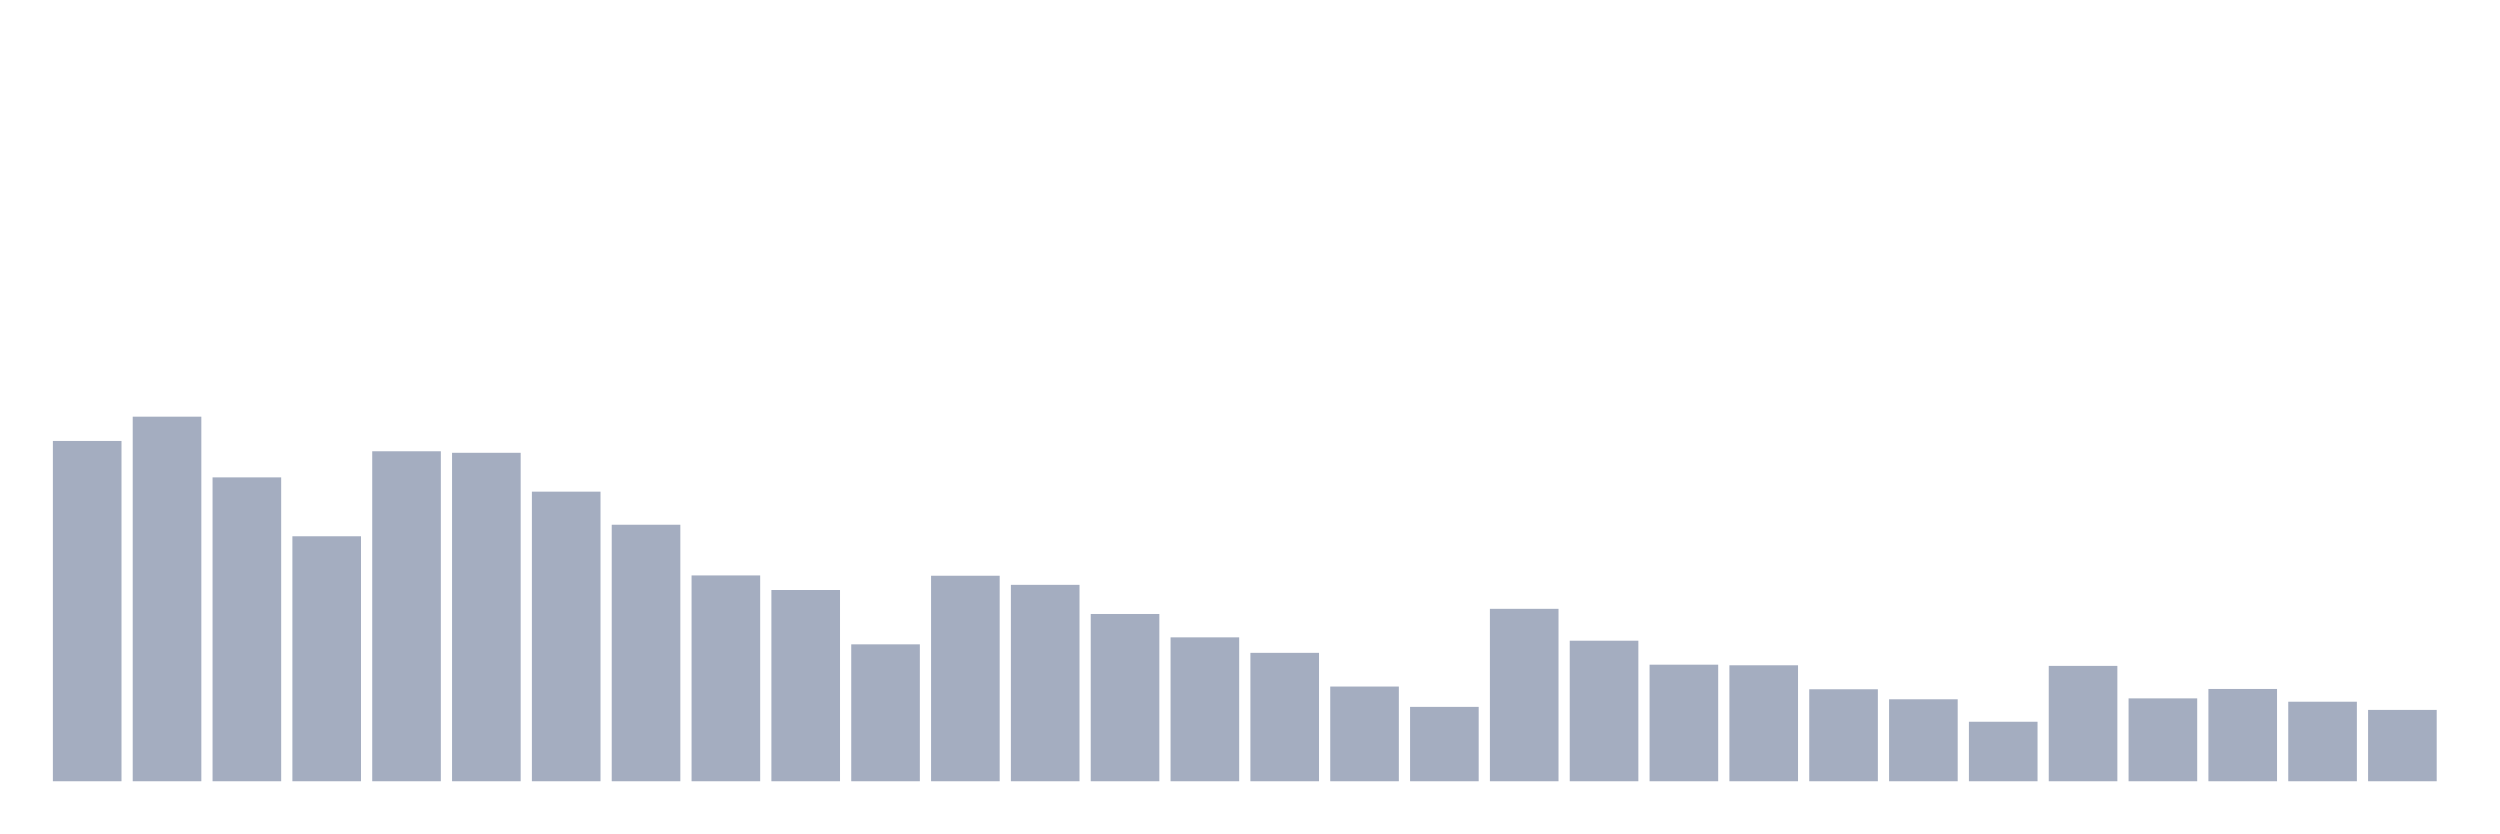
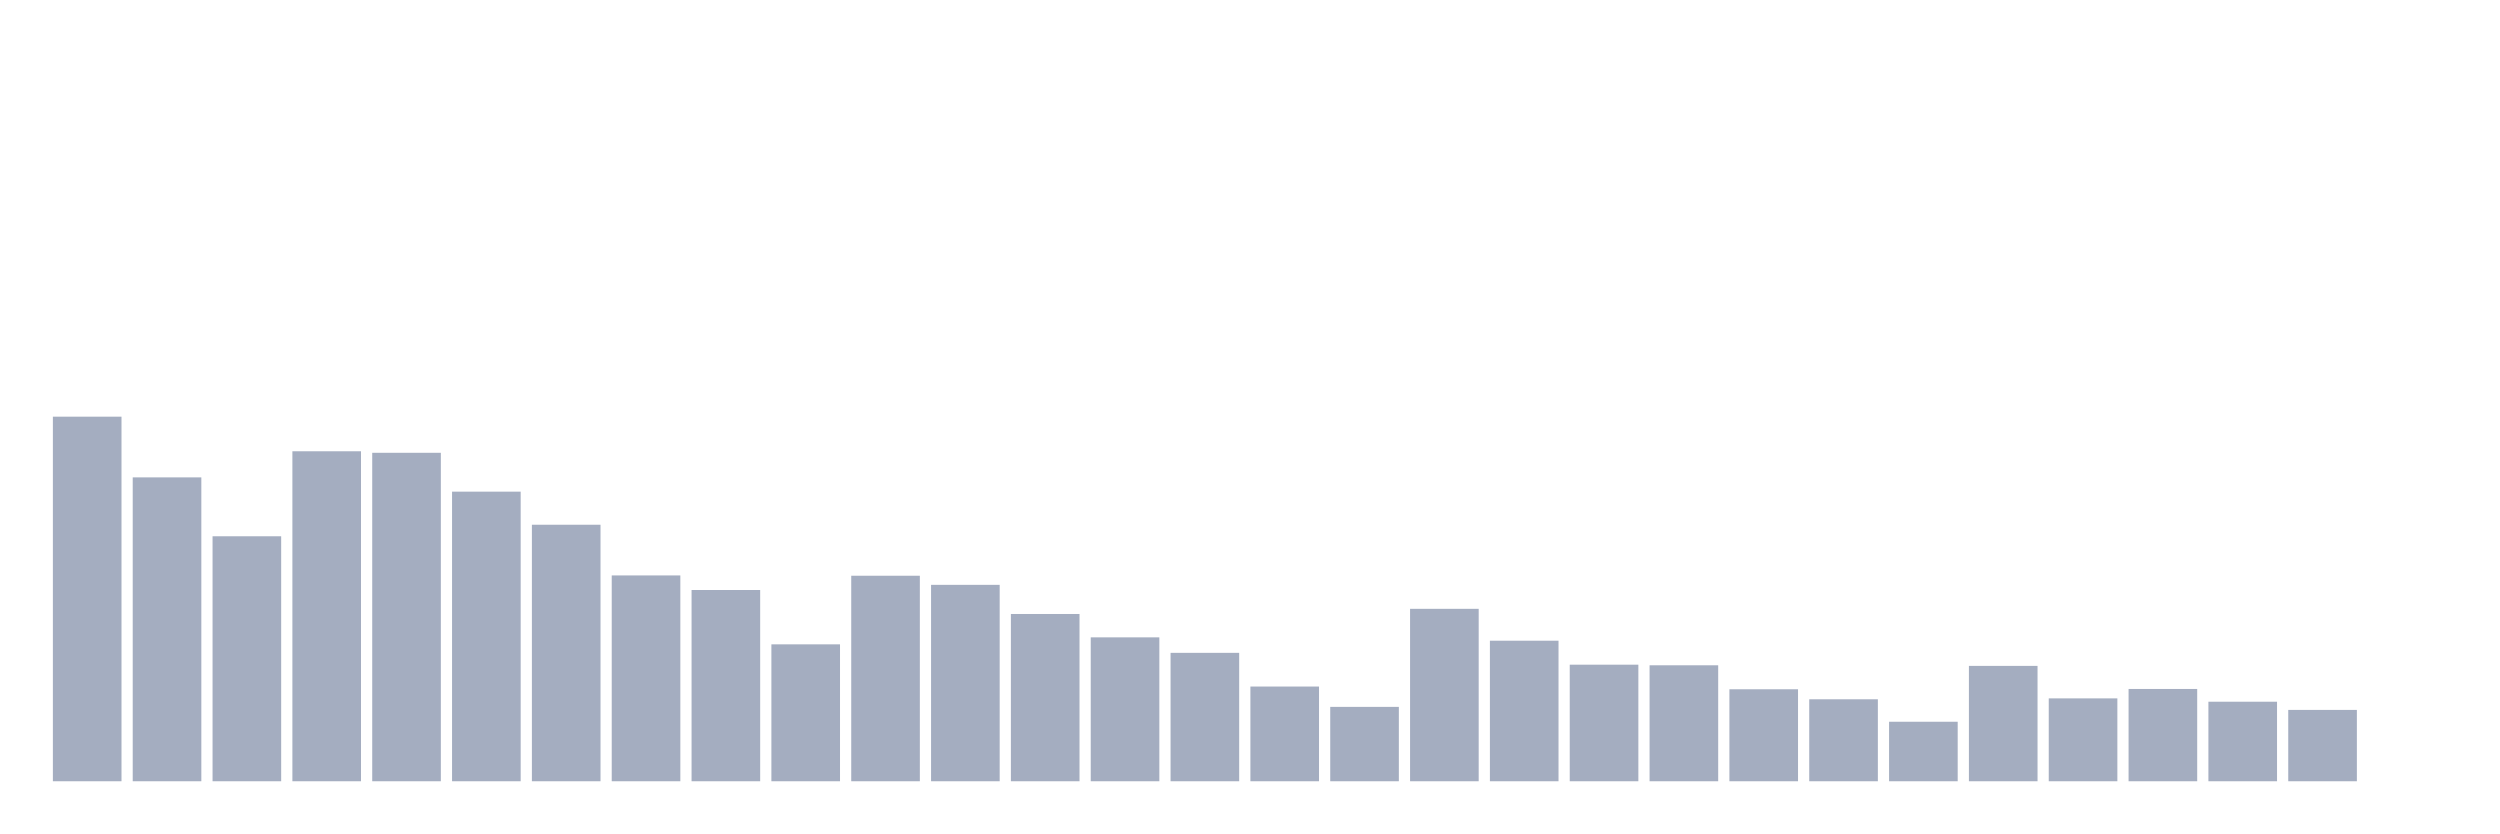
<svg xmlns="http://www.w3.org/2000/svg" viewBox="0 0 480 160">
  <g transform="translate(10,10)">
-     <rect class="bar" x="0.153" width="13.175" y="74.663" height="65.337" fill="rgb(164,173,192)" />
-     <rect class="bar" x="15.482" width="13.175" y="70" height="70" fill="rgb(164,173,192)" />
-     <rect class="bar" x="30.81" width="13.175" y="81.657" height="58.343" fill="rgb(164,173,192)" />
-     <rect class="bar" x="46.138" width="13.175" y="92.964" height="47.036" fill="rgb(164,173,192)" />
-     <rect class="bar" x="61.466" width="13.175" y="76.644" height="63.356" fill="rgb(164,173,192)" />
-     <rect class="bar" x="76.794" width="13.175" y="76.936" height="63.064" fill="rgb(164,173,192)" />
-     <rect class="bar" x="92.123" width="13.175" y="84.396" height="55.604" fill="rgb(164,173,192)" />
-     <rect class="bar" x="107.451" width="13.175" y="90.749" height="49.251" fill="rgb(164,173,192)" />
-     <rect class="bar" x="122.779" width="13.175" y="100.483" height="39.517" fill="rgb(164,173,192)" />
-     <rect class="bar" x="138.107" width="13.175" y="103.281" height="36.719" fill="rgb(164,173,192)" />
-     <rect class="bar" x="153.436" width="13.175" y="113.714" height="26.286" fill="rgb(164,173,192)" />
-     <rect class="bar" x="168.764" width="13.175" y="100.541" height="39.459" fill="rgb(164,173,192)" />
-     <rect class="bar" x="184.092" width="13.175" y="102.29" height="37.71" fill="rgb(164,173,192)" />
-     <rect class="bar" x="199.42" width="13.175" y="107.885" height="32.115" fill="rgb(164,173,192)" />
-     <rect class="bar" x="214.748" width="13.175" y="112.373" height="27.627" fill="rgb(164,173,192)" />
-     <rect class="bar" x="230.077" width="13.175" y="115.346" height="24.654" fill="rgb(164,173,192)" />
-     <rect class="bar" x="245.405" width="13.175" y="121.815" height="18.185" fill="rgb(164,173,192)" />
-     <rect class="bar" x="260.733" width="13.175" y="125.72" height="14.28" fill="rgb(164,173,192)" />
-     <rect class="bar" x="276.061" width="13.175" y="106.894" height="33.106" fill="rgb(164,173,192)" />
-     <rect class="bar" x="291.39" width="13.175" y="113.014" height="26.986" fill="rgb(164,173,192)" />
-     <rect class="bar" x="306.718" width="13.175" y="117.619" height="22.381" fill="rgb(164,173,192)" />
-     <rect class="bar" x="322.046" width="13.175" y="117.735" height="22.265" fill="rgb(164,173,192)" />
-     <rect class="bar" x="337.374" width="13.175" y="122.34" height="17.66" fill="rgb(164,173,192)" />
-     <rect class="bar" x="352.702" width="13.175" y="124.263" height="15.737" fill="rgb(164,173,192)" />
-     <rect class="bar" x="368.031" width="13.175" y="128.576" height="11.424" fill="rgb(164,173,192)" />
-     <rect class="bar" x="383.359" width="13.175" y="117.852" height="22.148" fill="rgb(164,173,192)" />
-     <rect class="bar" x="398.687" width="13.175" y="124.088" height="15.912" fill="rgb(164,173,192)" />
-     <rect class="bar" x="414.015" width="13.175" y="122.281" height="17.719" fill="rgb(164,173,192)" />
-     <rect class="bar" x="429.344" width="13.175" y="124.729" height="15.271" fill="rgb(164,173,192)" />
-     <rect class="bar" x="444.672" width="13.175" y="126.303" height="13.697" fill="rgb(164,173,192)" />
+     <rect class="bar" x="0.153" width="13.175" y="70" height="70" fill="rgb(164,173,192)" />
+     <rect class="bar" x="15.482" width="13.175" y="81.657" height="58.343" fill="rgb(164,173,192)" />
+     <rect class="bar" x="30.81" width="13.175" y="92.964" height="47.036" fill="rgb(164,173,192)" />
+     <rect class="bar" x="46.138" width="13.175" y="76.644" height="63.356" fill="rgb(164,173,192)" />
+     <rect class="bar" x="61.466" width="13.175" y="76.936" height="63.064" fill="rgb(164,173,192)" />
+     <rect class="bar" x="76.794" width="13.175" y="84.396" height="55.604" fill="rgb(164,173,192)" />
+     <rect class="bar" x="92.123" width="13.175" y="90.749" height="49.251" fill="rgb(164,173,192)" />
+     <rect class="bar" x="107.451" width="13.175" y="100.483" height="39.517" fill="rgb(164,173,192)" />
+     <rect class="bar" x="122.779" width="13.175" y="103.281" height="36.719" fill="rgb(164,173,192)" />
+     <rect class="bar" x="138.107" width="13.175" y="113.714" height="26.286" fill="rgb(164,173,192)" />
+     <rect class="bar" x="153.436" width="13.175" y="100.541" height="39.459" fill="rgb(164,173,192)" />
+     <rect class="bar" x="168.764" width="13.175" y="102.29" height="37.71" fill="rgb(164,173,192)" />
+     <rect class="bar" x="184.092" width="13.175" y="107.885" height="32.115" fill="rgb(164,173,192)" />
+     <rect class="bar" x="199.42" width="13.175" y="112.373" height="27.627" fill="rgb(164,173,192)" />
+     <rect class="bar" x="214.748" width="13.175" y="115.346" height="24.654" fill="rgb(164,173,192)" />
+     <rect class="bar" x="230.077" width="13.175" y="121.815" height="18.185" fill="rgb(164,173,192)" />
+     <rect class="bar" x="245.405" width="13.175" y="125.72" height="14.28" fill="rgb(164,173,192)" />
+     <rect class="bar" x="260.733" width="13.175" y="106.894" height="33.106" fill="rgb(164,173,192)" />
+     <rect class="bar" x="276.061" width="13.175" y="113.014" height="26.986" fill="rgb(164,173,192)" />
+     <rect class="bar" x="291.39" width="13.175" y="117.619" height="22.381" fill="rgb(164,173,192)" />
+     <rect class="bar" x="306.718" width="13.175" y="117.735" height="22.265" fill="rgb(164,173,192)" />
+     <rect class="bar" x="322.046" width="13.175" y="122.34" height="17.66" fill="rgb(164,173,192)" />
+     <rect class="bar" x="337.374" width="13.175" y="124.263" height="15.737" fill="rgb(164,173,192)" />
+     <rect class="bar" x="352.702" width="13.175" y="128.576" height="11.424" fill="rgb(164,173,192)" />
+     <rect class="bar" x="368.031" width="13.175" y="117.852" height="22.148" fill="rgb(164,173,192)" />
+     <rect class="bar" x="383.359" width="13.175" y="124.088" height="15.912" fill="rgb(164,173,192)" />
+     <rect class="bar" x="398.687" width="13.175" y="122.281" height="17.719" fill="rgb(164,173,192)" />
+     <rect class="bar" x="414.015" width="13.175" y="124.729" height="15.271" fill="rgb(164,173,192)" />
+     <rect class="bar" x="429.344" width="13.175" y="126.303" height="13.697" fill="rgb(164,173,192)" />
+     <rect class="bar" x="444.672" width="13.175" y="140" height="0" fill="rgb(164,173,192)" />
  </g>
</svg>
